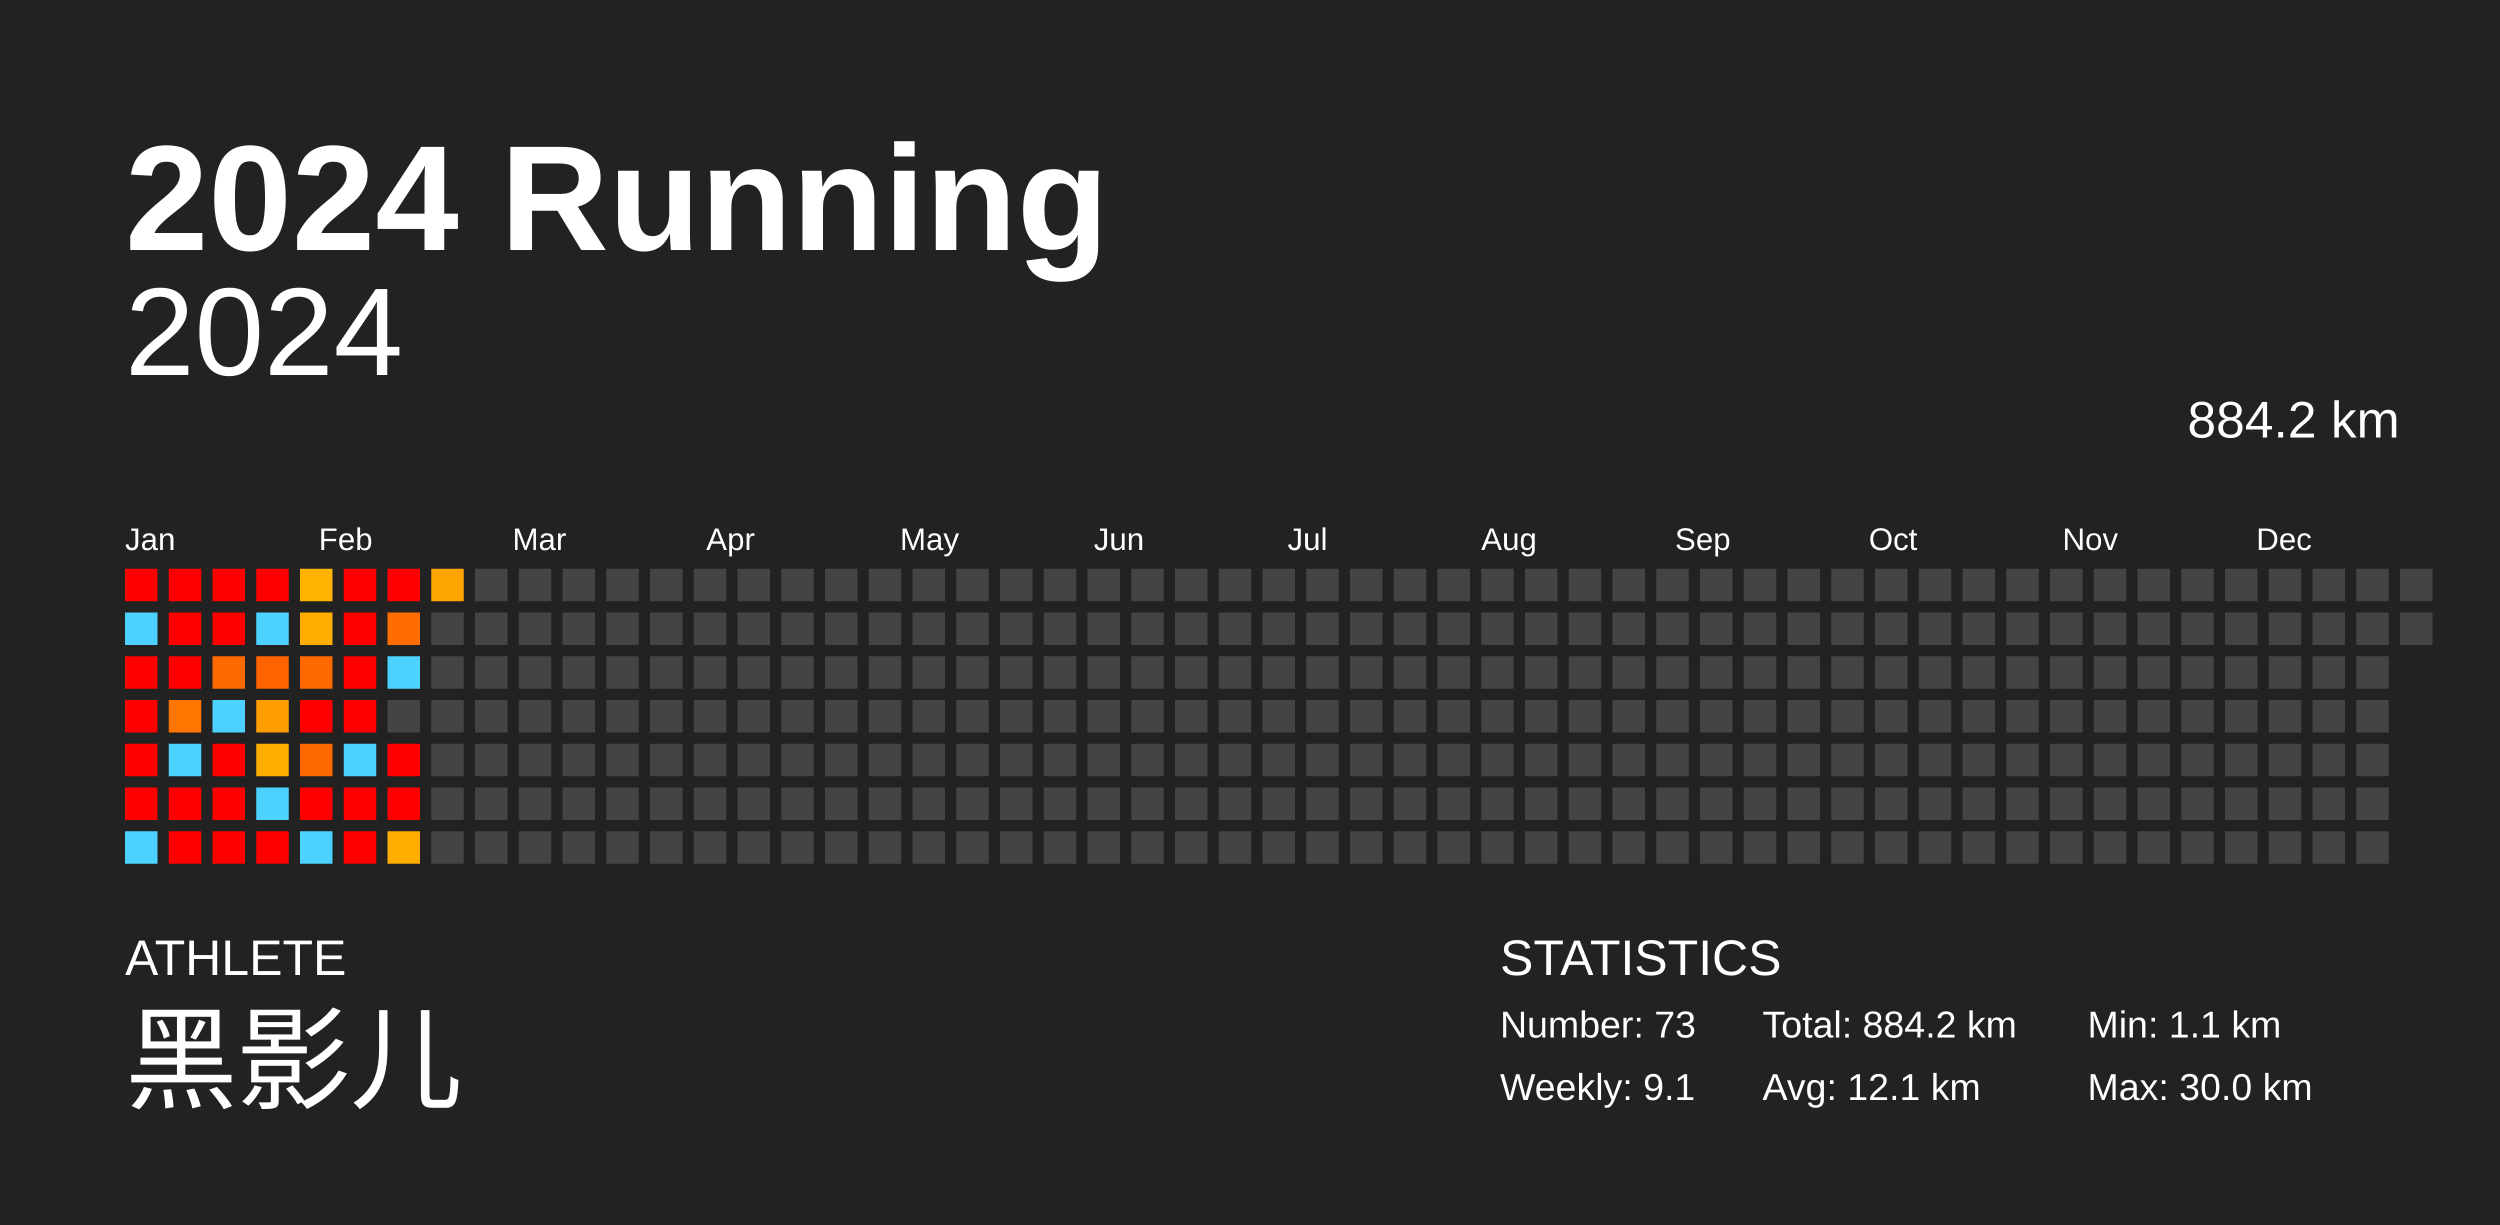
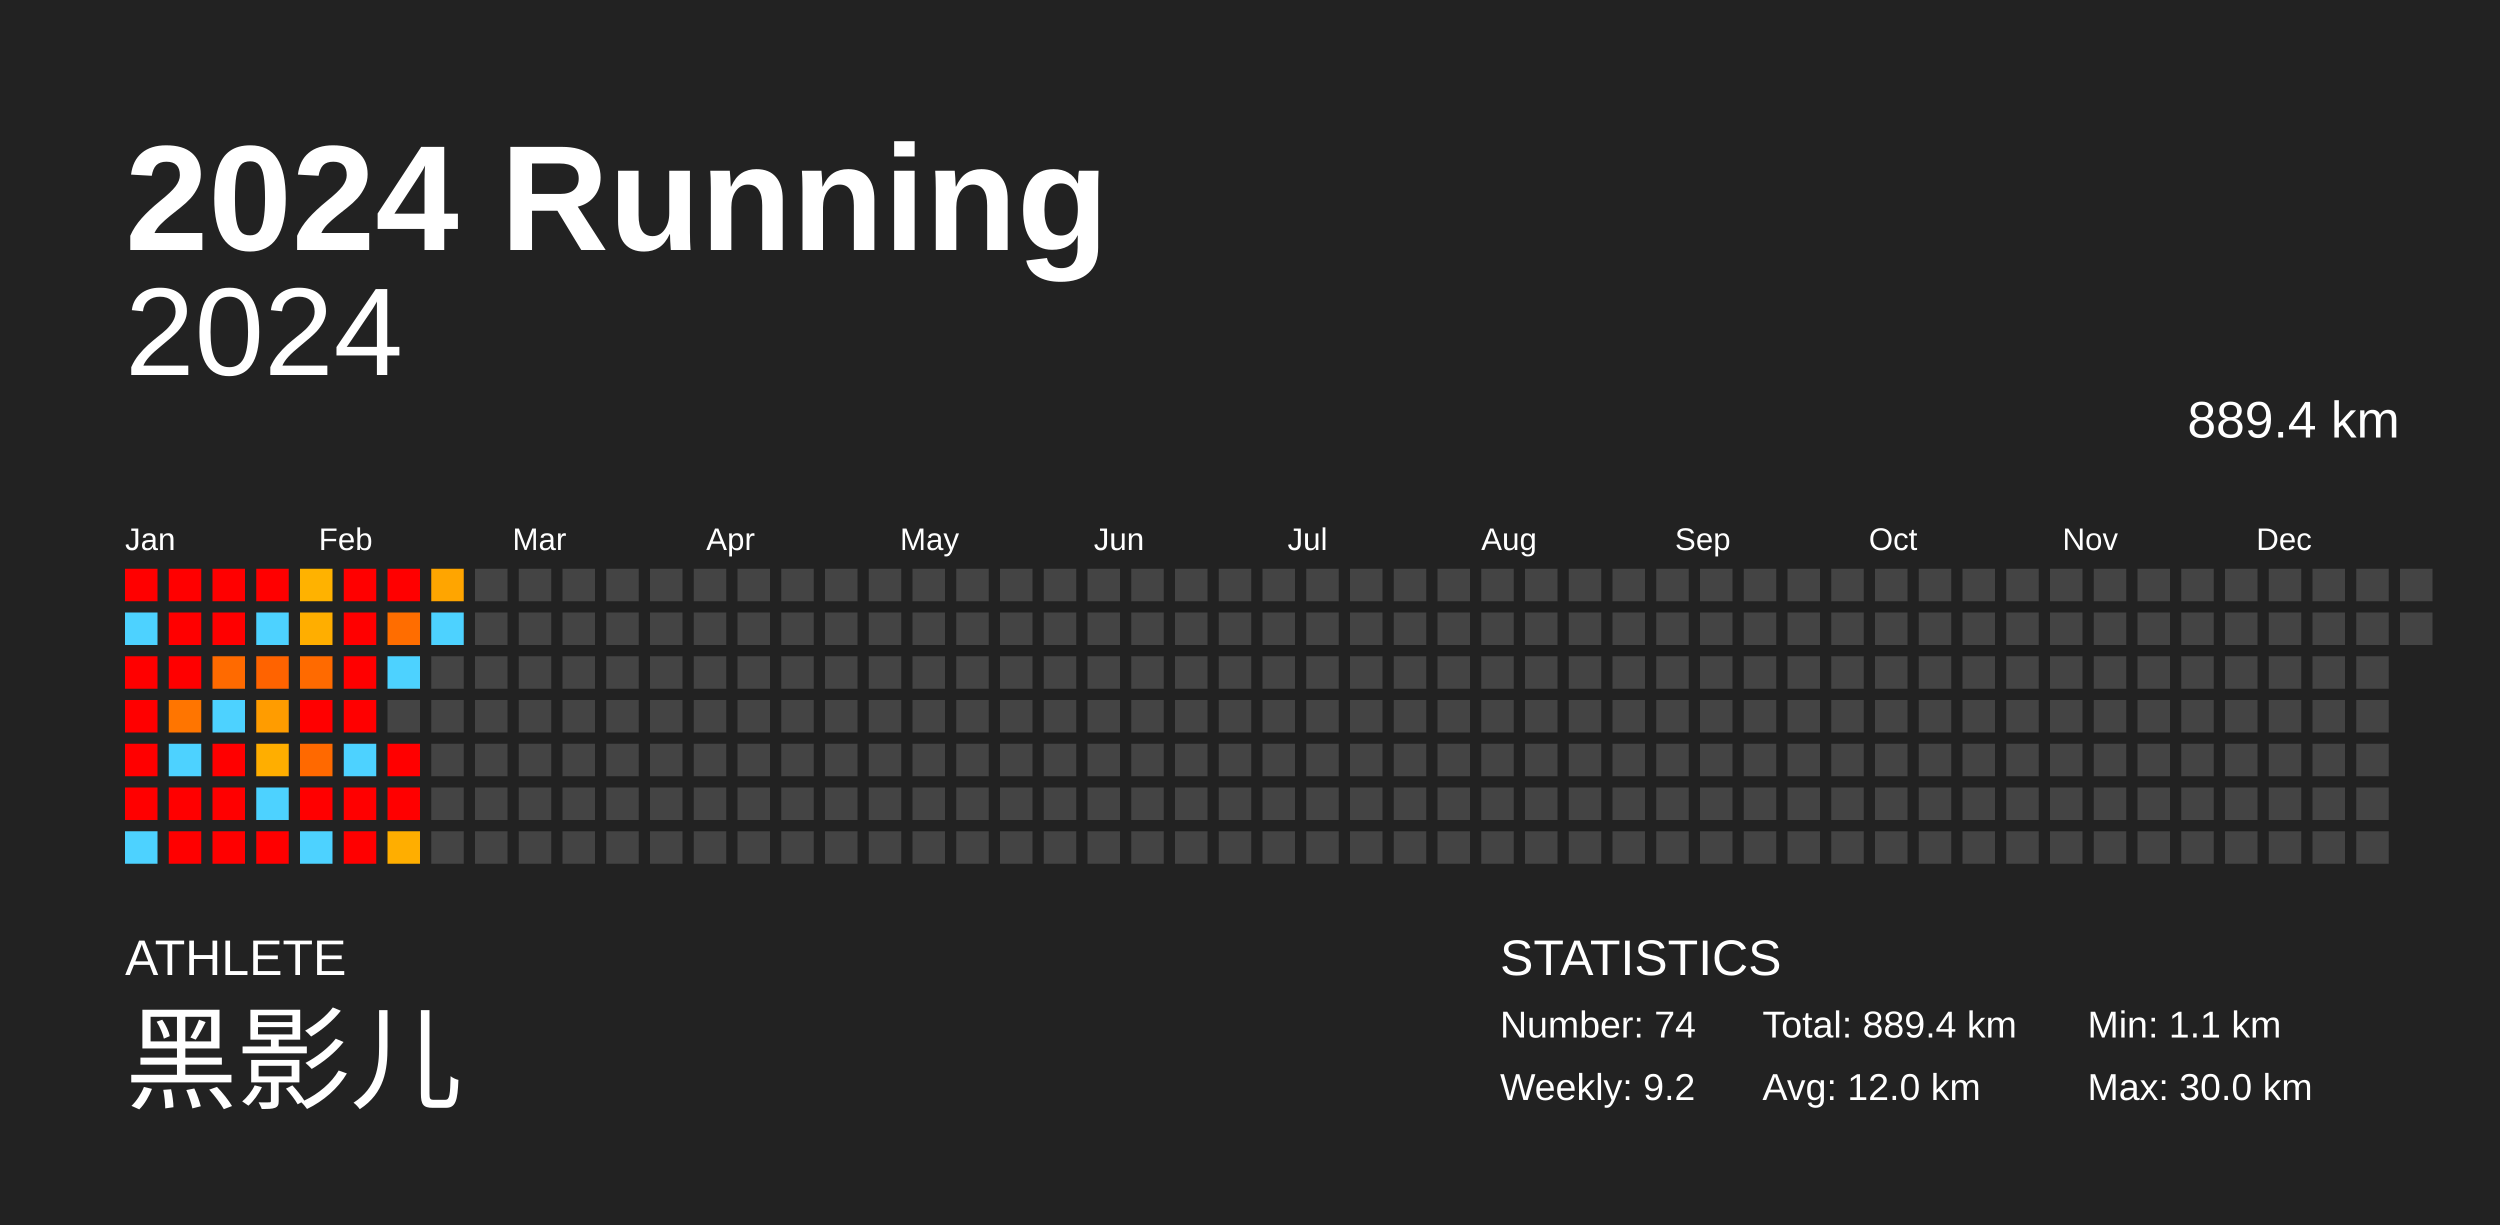
<svg xmlns="http://www.w3.org/2000/svg" baseProfile="full" height="98mm" version="1.1" viewBox="0,0,200,98" width="200mm">
  <defs />
  <rect fill="#222222" height="98" width="200" x="0" y="0" />
  <text fill="#FFFFFF" style="font-size:12px; font-family:Arial; font-weight:bold;" x="10" y="20">2024 Running</text>
  <text fill="#FFFFFF" style="font-size:4px; font-family:Arial" x="10" y="78">ATHLETE</text>
  <text fill="#FFFFFF" style="font-size:9px; font-family:Arial" x="10" y="88">黑影儿</text>
  <text fill="#FFFFFF" style="font-size:4px; font-family:Arial" x="120" y="78">STATISTICS</text>
-   <text fill="#FFFFFF" style="font-size:3px; font-family:Arial" x="120" y="83">Number: 73</text>
-   <text fill="#FFFFFF" style="font-size:3px; font-family:Arial" x="120" y="88">Weekly: 9.1</text>
-   <text fill="#FFFFFF" style="font-size:3px; font-family:Arial" x="141" y="83">Total: 884.2 km</text>
-   <text fill="#FFFFFF" style="font-size:3px; font-family:Arial" x="141" y="88">Avg: 12.1 km</text>
+   <text fill="#FFFFFF" style="font-size:3px; font-family:Arial" x="120" y="83">Number: 74</text>
+   <text fill="#FFFFFF" style="font-size:3px; font-family:Arial" x="120" y="88">Weekly: 9.2</text>
+   <text fill="#FFFFFF" style="font-size:3px; font-family:Arial" x="141" y="83">Total: 889.4 km</text>
+   <text fill="#FFFFFF" style="font-size:3px; font-family:Arial" x="141" y="88">Avg: 12.0 km</text>
  <text fill="#FFFFFF" style="font-size:3px; font-family:Arial" x="167" y="83">Min: 1.1 km</text>
  <text fill="#FFFFFF" style="font-size:3px; font-family:Arial" x="167" y="88">Max: 30.0 km</text>
  <text alignment-baseline="hanging" fill="#FFFFFF" style="font-size:10.0px; font-family:Arial;" x="10" y="30">2024</text>
-   <text alignment-baseline="hanging" fill="#FFFFFF" style="font-size:4.125px; font-family:Arial;" x="175" y="35">884.2 km</text>
+   <text alignment-baseline="hanging" fill="#FFFFFF" style="font-size:4.125px; font-family:Arial;" x="175" y="35">889.4 km</text>
  <text fill="#FFFFFF" style="font-size:2.5px; font-family:Arial" x="10.0" y="44">Jan</text>
  <text fill="#FFFFFF" style="font-size:2.5px; font-family:Arial" x="25.5" y="44">Feb</text>
  <text fill="#FFFFFF" style="font-size:2.5px; font-family:Arial" x="41.0" y="44">Mar</text>
  <text fill="#FFFFFF" style="font-size:2.5px; font-family:Arial" x="56.5" y="44">Apr</text>
  <text fill="#FFFFFF" style="font-size:2.5px; font-family:Arial" x="72.0" y="44">May</text>
  <text fill="#FFFFFF" style="font-size:2.5px; font-family:Arial" x="87.5" y="44">Jun</text>
  <text fill="#FFFFFF" style="font-size:2.5px; font-family:Arial" x="103.0" y="44">Jul</text>
  <text fill="#FFFFFF" style="font-size:2.5px; font-family:Arial" x="118.5" y="44">Aug</text>
  <text fill="#FFFFFF" style="font-size:2.5px; font-family:Arial" x="134.0" y="44">Sep</text>
  <text fill="#FFFFFF" style="font-size:2.5px; font-family:Arial" x="149.5" y="44">Oct</text>
  <text fill="#FFFFFF" style="font-size:2.5px; font-family:Arial" x="165.0" y="44">Nov</text>
  <text fill="#FFFFFF" style="font-size:2.5px; font-family:Arial" x="180.5" y="44">Dec</text>
  <rect fill="red" height="2.6" width="2.6" x="10.0" y="45.5" />
  <rect fill="#4dd2ff" height="2.6" width="2.6" x="10.0" y="49.0" />
  <rect fill="red" height="2.6" width="2.6" x="10.0" y="52.5" />
  <rect fill="red" height="2.6" width="2.6" x="10.0" y="56.0" />
  <rect fill="red" height="2.6" width="2.6" x="10.0" y="59.5" />
  <rect fill="red" height="2.6" width="2.6" x="10.0" y="63.0" />
  <rect fill="#4dd2ff" height="2.6" width="2.6" x="10.0" y="66.5" />
  <rect fill="red" height="2.6" width="2.6" x="13.5" y="45.5" />
  <rect fill="red" height="2.6" width="2.6" x="13.5" y="49.0" />
  <rect fill="red" height="2.6" width="2.6" x="13.5" y="52.5" />
  <rect fill="#ff7500" height="2.6" width="2.6" x="13.5" y="56.0" />
  <rect fill="#4dd2ff" height="2.6" width="2.6" x="13.5" y="59.5" />
  <rect fill="red" height="2.6" width="2.6" x="13.5" y="63.0" />
  <rect fill="red" height="2.6" width="2.6" x="13.5" y="66.5" />
  <rect fill="red" height="2.6" width="2.6" x="17.0" y="45.5" />
  <rect fill="red" height="2.6" width="2.6" x="17.0" y="49.0" />
  <rect fill="#ff6a00" height="2.6" width="2.6" x="17.0" y="52.5" />
  <rect fill="#4dd2ff" height="2.6" width="2.6" x="17.0" y="56.0" />
  <rect fill="red" height="2.6" width="2.6" x="17.0" y="59.5" />
  <rect fill="red" height="2.6" width="2.6" x="17.0" y="63.0" />
  <rect fill="red" height="2.6" width="2.6" x="17.0" y="66.5" />
  <rect fill="red" height="2.6" width="2.6" x="20.5" y="45.5" />
  <rect fill="#4dd2ff" height="2.6" width="2.6" x="20.5" y="49.0" />
  <rect fill="#ff6300" height="2.6" width="2.6" x="20.5" y="52.5" />
  <rect fill="#ff9c00" height="2.6" width="2.6" x="20.5" y="56.0" />
  <rect fill="#ffae00" height="2.6" width="2.6" x="20.5" y="59.5" />
  <rect fill="#4dd2ff" height="2.6" width="2.6" x="20.5" y="63.0" />
  <rect fill="red" height="2.6" width="2.6" x="20.5" y="66.5" />
  <rect fill="#ffb200" height="2.6" width="2.6" x="24.0" y="45.5" />
  <rect fill="#ffae00" height="2.6" width="2.6" x="24.0" y="49.0" />
  <rect fill="#ff6a00" height="2.6" width="2.6" x="24.0" y="52.5" />
  <rect fill="red" height="2.6" width="2.6" x="24.0" y="56.0" />
  <rect fill="#ff6900" height="2.6" width="2.6" x="24.0" y="59.5" />
  <rect fill="red" height="2.6" width="2.6" x="24.0" y="63.0" />
  <rect fill="#4dd2ff" height="2.6" width="2.6" x="24.0" y="66.5" />
  <rect fill="red" height="2.6" width="2.6" x="27.5" y="45.5" />
  <rect fill="red" height="2.6" width="2.6" x="27.5" y="49.0" />
  <rect fill="red" height="2.6" width="2.6" x="27.5" y="52.5" />
  <rect fill="red" height="2.6" width="2.6" x="27.5" y="56.0" />
  <rect fill="#4dd2ff" height="2.6" width="2.6" x="27.5" y="59.5" />
  <rect fill="red" height="2.6" width="2.6" x="27.5" y="63.0" />
  <rect fill="red" height="2.6" width="2.6" x="27.5" y="66.5" />
  <rect fill="red" height="2.6" width="2.6" x="31.0" y="45.5" />
  <rect fill="#ff6d00" height="2.6" width="2.6" x="31.0" y="49.0" />
  <rect fill="#4dd2ff" height="2.6" width="2.6" x="31.0" y="52.5" />
  <rect fill="#444444" height="2.6" width="2.6" x="31.0" y="56.0" />
  <rect fill="red" height="2.6" width="2.6" x="31.0" y="59.5" />
  <rect fill="red" height="2.6" width="2.6" x="31.0" y="63.0" />
  <rect fill="#ffae00" height="2.6" width="2.6" x="31.0" y="66.5" />
  <rect fill="#ffa500" height="2.6" width="2.6" x="34.5" y="45.5" />
-   <rect fill="#444444" height="2.6" width="2.6" x="34.5" y="49.0" />
+   <rect fill="#4dd2ff" height="2.6" width="2.6" x="34.5" y="49.0" />
  <rect fill="#444444" height="2.6" width="2.6" x="34.5" y="52.5" />
  <rect fill="#444444" height="2.6" width="2.6" x="34.5" y="56.0" />
  <rect fill="#444444" height="2.6" width="2.6" x="34.5" y="59.5" />
  <rect fill="#444444" height="2.6" width="2.6" x="34.5" y="63.0" />
  <rect fill="#444444" height="2.6" width="2.6" x="34.5" y="66.5" />
  <rect fill="#444444" height="2.6" width="2.6" x="38.0" y="45.5" />
  <rect fill="#444444" height="2.6" width="2.6" x="38.0" y="49.0" />
  <rect fill="#444444" height="2.6" width="2.6" x="38.0" y="52.5" />
  <rect fill="#444444" height="2.6" width="2.6" x="38.0" y="56.0" />
  <rect fill="#444444" height="2.6" width="2.6" x="38.0" y="59.5" />
  <rect fill="#444444" height="2.6" width="2.6" x="38.0" y="63.0" />
  <rect fill="#444444" height="2.6" width="2.6" x="38.0" y="66.5" />
  <rect fill="#444444" height="2.6" width="2.6" x="41.5" y="45.5" />
  <rect fill="#444444" height="2.6" width="2.6" x="41.5" y="49.0" />
  <rect fill="#444444" height="2.6" width="2.6" x="41.5" y="52.5" />
  <rect fill="#444444" height="2.6" width="2.6" x="41.5" y="56.0" />
  <rect fill="#444444" height="2.6" width="2.6" x="41.5" y="59.5" />
  <rect fill="#444444" height="2.6" width="2.6" x="41.5" y="63.0" />
  <rect fill="#444444" height="2.6" width="2.6" x="41.5" y="66.5" />
  <rect fill="#444444" height="2.6" width="2.6" x="45.0" y="45.5" />
  <rect fill="#444444" height="2.6" width="2.6" x="45.0" y="49.0" />
  <rect fill="#444444" height="2.6" width="2.6" x="45.0" y="52.5" />
  <rect fill="#444444" height="2.6" width="2.6" x="45.0" y="56.0" />
  <rect fill="#444444" height="2.6" width="2.6" x="45.0" y="59.5" />
  <rect fill="#444444" height="2.6" width="2.6" x="45.0" y="63.0" />
  <rect fill="#444444" height="2.6" width="2.6" x="45.0" y="66.5" />
  <rect fill="#444444" height="2.6" width="2.6" x="48.5" y="45.5" />
  <rect fill="#444444" height="2.6" width="2.6" x="48.5" y="49.0" />
  <rect fill="#444444" height="2.6" width="2.6" x="48.5" y="52.5" />
  <rect fill="#444444" height="2.6" width="2.6" x="48.5" y="56.0" />
  <rect fill="#444444" height="2.6" width="2.6" x="48.5" y="59.5" />
  <rect fill="#444444" height="2.6" width="2.6" x="48.5" y="63.0" />
  <rect fill="#444444" height="2.6" width="2.6" x="48.5" y="66.5" />
  <rect fill="#444444" height="2.6" width="2.6" x="52.0" y="45.5" />
  <rect fill="#444444" height="2.6" width="2.6" x="52.0" y="49.0" />
  <rect fill="#444444" height="2.6" width="2.6" x="52.0" y="52.5" />
  <rect fill="#444444" height="2.6" width="2.6" x="52.0" y="56.0" />
  <rect fill="#444444" height="2.6" width="2.6" x="52.0" y="59.5" />
  <rect fill="#444444" height="2.6" width="2.6" x="52.0" y="63.0" />
  <rect fill="#444444" height="2.6" width="2.6" x="52.0" y="66.5" />
  <rect fill="#444444" height="2.6" width="2.6" x="55.5" y="45.5" />
  <rect fill="#444444" height="2.6" width="2.6" x="55.5" y="49.0" />
  <rect fill="#444444" height="2.6" width="2.6" x="55.5" y="52.5" />
  <rect fill="#444444" height="2.6" width="2.6" x="55.5" y="56.0" />
  <rect fill="#444444" height="2.6" width="2.6" x="55.5" y="59.5" />
  <rect fill="#444444" height="2.6" width="2.6" x="55.5" y="63.0" />
  <rect fill="#444444" height="2.6" width="2.6" x="55.5" y="66.5" />
  <rect fill="#444444" height="2.6" width="2.6" x="59.0" y="45.5" />
  <rect fill="#444444" height="2.6" width="2.6" x="59.0" y="49.0" />
  <rect fill="#444444" height="2.6" width="2.6" x="59.0" y="52.5" />
  <rect fill="#444444" height="2.6" width="2.6" x="59.0" y="56.0" />
  <rect fill="#444444" height="2.6" width="2.6" x="59.0" y="59.5" />
  <rect fill="#444444" height="2.6" width="2.6" x="59.0" y="63.0" />
  <rect fill="#444444" height="2.6" width="2.6" x="59.0" y="66.5" />
  <rect fill="#444444" height="2.6" width="2.6" x="62.5" y="45.5" />
  <rect fill="#444444" height="2.6" width="2.6" x="62.5" y="49.0" />
  <rect fill="#444444" height="2.6" width="2.6" x="62.5" y="52.5" />
  <rect fill="#444444" height="2.6" width="2.6" x="62.5" y="56.0" />
  <rect fill="#444444" height="2.6" width="2.6" x="62.5" y="59.5" />
  <rect fill="#444444" height="2.6" width="2.6" x="62.5" y="63.0" />
  <rect fill="#444444" height="2.6" width="2.6" x="62.5" y="66.5" />
  <rect fill="#444444" height="2.6" width="2.6" x="66.0" y="45.5" />
  <rect fill="#444444" height="2.6" width="2.6" x="66.0" y="49.0" />
  <rect fill="#444444" height="2.6" width="2.6" x="66.0" y="52.5" />
  <rect fill="#444444" height="2.6" width="2.6" x="66.0" y="56.0" />
  <rect fill="#444444" height="2.6" width="2.6" x="66.0" y="59.5" />
  <rect fill="#444444" height="2.6" width="2.6" x="66.0" y="63.0" />
  <rect fill="#444444" height="2.6" width="2.6" x="66.0" y="66.5" />
  <rect fill="#444444" height="2.6" width="2.6" x="69.5" y="45.5" />
  <rect fill="#444444" height="2.6" width="2.6" x="69.5" y="49.0" />
  <rect fill="#444444" height="2.6" width="2.6" x="69.5" y="52.5" />
  <rect fill="#444444" height="2.6" width="2.6" x="69.5" y="56.0" />
  <rect fill="#444444" height="2.6" width="2.6" x="69.5" y="59.5" />
  <rect fill="#444444" height="2.6" width="2.6" x="69.5" y="63.0" />
  <rect fill="#444444" height="2.6" width="2.6" x="69.5" y="66.5" />
  <rect fill="#444444" height="2.6" width="2.6" x="73.0" y="45.5" />
  <rect fill="#444444" height="2.6" width="2.6" x="73.0" y="49.0" />
  <rect fill="#444444" height="2.6" width="2.6" x="73.0" y="52.5" />
  <rect fill="#444444" height="2.6" width="2.6" x="73.0" y="56.0" />
  <rect fill="#444444" height="2.6" width="2.6" x="73.0" y="59.5" />
  <rect fill="#444444" height="2.6" width="2.6" x="73.0" y="63.0" />
  <rect fill="#444444" height="2.6" width="2.6" x="73.0" y="66.5" />
  <rect fill="#444444" height="2.6" width="2.6" x="76.5" y="45.5" />
  <rect fill="#444444" height="2.6" width="2.6" x="76.5" y="49.0" />
  <rect fill="#444444" height="2.6" width="2.6" x="76.5" y="52.5" />
  <rect fill="#444444" height="2.6" width="2.6" x="76.5" y="56.0" />
  <rect fill="#444444" height="2.6" width="2.6" x="76.5" y="59.5" />
  <rect fill="#444444" height="2.6" width="2.6" x="76.5" y="63.0" />
  <rect fill="#444444" height="2.6" width="2.6" x="76.5" y="66.5" />
  <rect fill="#444444" height="2.6" width="2.6" x="80.0" y="45.5" />
  <rect fill="#444444" height="2.6" width="2.6" x="80.0" y="49.0" />
  <rect fill="#444444" height="2.6" width="2.6" x="80.0" y="52.5" />
  <rect fill="#444444" height="2.6" width="2.6" x="80.0" y="56.0" />
  <rect fill="#444444" height="2.6" width="2.6" x="80.0" y="59.5" />
  <rect fill="#444444" height="2.6" width="2.6" x="80.0" y="63.0" />
  <rect fill="#444444" height="2.6" width="2.6" x="80.0" y="66.5" />
  <rect fill="#444444" height="2.6" width="2.6" x="83.5" y="45.5" />
  <rect fill="#444444" height="2.6" width="2.6" x="83.5" y="49.0" />
  <rect fill="#444444" height="2.6" width="2.6" x="83.5" y="52.5" />
  <rect fill="#444444" height="2.6" width="2.6" x="83.5" y="56.0" />
  <rect fill="#444444" height="2.6" width="2.6" x="83.5" y="59.5" />
  <rect fill="#444444" height="2.6" width="2.6" x="83.5" y="63.0" />
  <rect fill="#444444" height="2.6" width="2.6" x="83.5" y="66.5" />
  <rect fill="#444444" height="2.6" width="2.6" x="87.0" y="45.5" />
  <rect fill="#444444" height="2.6" width="2.6" x="87.0" y="49.0" />
  <rect fill="#444444" height="2.6" width="2.6" x="87.0" y="52.5" />
  <rect fill="#444444" height="2.6" width="2.6" x="87.0" y="56.0" />
  <rect fill="#444444" height="2.6" width="2.6" x="87.0" y="59.5" />
  <rect fill="#444444" height="2.6" width="2.6" x="87.0" y="63.0" />
  <rect fill="#444444" height="2.6" width="2.6" x="87.0" y="66.5" />
  <rect fill="#444444" height="2.6" width="2.6" x="90.5" y="45.5" />
  <rect fill="#444444" height="2.6" width="2.6" x="90.5" y="49.0" />
  <rect fill="#444444" height="2.6" width="2.6" x="90.5" y="52.5" />
  <rect fill="#444444" height="2.6" width="2.6" x="90.5" y="56.0" />
  <rect fill="#444444" height="2.6" width="2.6" x="90.5" y="59.5" />
  <rect fill="#444444" height="2.6" width="2.6" x="90.5" y="63.0" />
  <rect fill="#444444" height="2.6" width="2.6" x="90.5" y="66.5" />
  <rect fill="#444444" height="2.6" width="2.6" x="94.0" y="45.5" />
  <rect fill="#444444" height="2.6" width="2.6" x="94.0" y="49.0" />
  <rect fill="#444444" height="2.6" width="2.6" x="94.0" y="52.5" />
  <rect fill="#444444" height="2.6" width="2.6" x="94.0" y="56.0" />
  <rect fill="#444444" height="2.6" width="2.6" x="94.0" y="59.5" />
  <rect fill="#444444" height="2.6" width="2.6" x="94.0" y="63.0" />
  <rect fill="#444444" height="2.6" width="2.6" x="94.0" y="66.5" />
  <rect fill="#444444" height="2.6" width="2.6" x="97.5" y="45.5" />
  <rect fill="#444444" height="2.6" width="2.6" x="97.5" y="49.0" />
  <rect fill="#444444" height="2.6" width="2.6" x="97.5" y="52.5" />
  <rect fill="#444444" height="2.6" width="2.6" x="97.5" y="56.0" />
  <rect fill="#444444" height="2.6" width="2.6" x="97.5" y="59.5" />
  <rect fill="#444444" height="2.6" width="2.6" x="97.5" y="63.0" />
  <rect fill="#444444" height="2.6" width="2.6" x="97.5" y="66.5" />
  <rect fill="#444444" height="2.6" width="2.6" x="101.0" y="45.5" />
  <rect fill="#444444" height="2.6" width="2.6" x="101.0" y="49.0" />
  <rect fill="#444444" height="2.6" width="2.6" x="101.0" y="52.5" />
  <rect fill="#444444" height="2.6" width="2.6" x="101.0" y="56.0" />
  <rect fill="#444444" height="2.6" width="2.6" x="101.0" y="59.5" />
  <rect fill="#444444" height="2.6" width="2.6" x="101.0" y="63.0" />
  <rect fill="#444444" height="2.6" width="2.6" x="101.0" y="66.5" />
  <rect fill="#444444" height="2.6" width="2.6" x="104.5" y="45.5" />
  <rect fill="#444444" height="2.6" width="2.6" x="104.5" y="49.0" />
  <rect fill="#444444" height="2.6" width="2.6" x="104.5" y="52.5" />
  <rect fill="#444444" height="2.6" width="2.6" x="104.5" y="56.0" />
  <rect fill="#444444" height="2.6" width="2.6" x="104.5" y="59.5" />
  <rect fill="#444444" height="2.6" width="2.6" x="104.5" y="63.0" />
  <rect fill="#444444" height="2.6" width="2.6" x="104.5" y="66.5" />
  <rect fill="#444444" height="2.6" width="2.6" x="108.0" y="45.5" />
  <rect fill="#444444" height="2.6" width="2.6" x="108.0" y="49.0" />
  <rect fill="#444444" height="2.6" width="2.6" x="108.0" y="52.5" />
  <rect fill="#444444" height="2.6" width="2.6" x="108.0" y="56.0" />
  <rect fill="#444444" height="2.6" width="2.6" x="108.0" y="59.5" />
  <rect fill="#444444" height="2.6" width="2.6" x="108.0" y="63.0" />
  <rect fill="#444444" height="2.6" width="2.6" x="108.0" y="66.5" />
  <rect fill="#444444" height="2.6" width="2.6" x="111.5" y="45.5" />
  <rect fill="#444444" height="2.6" width="2.6" x="111.5" y="49.0" />
  <rect fill="#444444" height="2.6" width="2.6" x="111.5" y="52.5" />
  <rect fill="#444444" height="2.6" width="2.6" x="111.5" y="56.0" />
  <rect fill="#444444" height="2.6" width="2.6" x="111.5" y="59.5" />
  <rect fill="#444444" height="2.6" width="2.6" x="111.5" y="63.0" />
  <rect fill="#444444" height="2.6" width="2.6" x="111.5" y="66.5" />
  <rect fill="#444444" height="2.6" width="2.6" x="115.0" y="45.5" />
  <rect fill="#444444" height="2.6" width="2.6" x="115.0" y="49.0" />
  <rect fill="#444444" height="2.6" width="2.6" x="115.0" y="52.5" />
  <rect fill="#444444" height="2.6" width="2.6" x="115.0" y="56.0" />
  <rect fill="#444444" height="2.6" width="2.6" x="115.0" y="59.5" />
  <rect fill="#444444" height="2.6" width="2.6" x="115.0" y="63.0" />
  <rect fill="#444444" height="2.6" width="2.6" x="115.0" y="66.5" />
  <rect fill="#444444" height="2.6" width="2.6" x="118.5" y="45.5" />
  <rect fill="#444444" height="2.6" width="2.6" x="118.5" y="49.0" />
  <rect fill="#444444" height="2.6" width="2.6" x="118.5" y="52.5" />
  <rect fill="#444444" height="2.6" width="2.6" x="118.5" y="56.0" />
  <rect fill="#444444" height="2.6" width="2.6" x="118.5" y="59.5" />
  <rect fill="#444444" height="2.6" width="2.6" x="118.5" y="63.0" />
  <rect fill="#444444" height="2.6" width="2.6" x="118.5" y="66.5" />
  <rect fill="#444444" height="2.6" width="2.6" x="122.0" y="45.5" />
  <rect fill="#444444" height="2.6" width="2.6" x="122.0" y="49.0" />
  <rect fill="#444444" height="2.6" width="2.6" x="122.0" y="52.5" />
  <rect fill="#444444" height="2.6" width="2.6" x="122.0" y="56.0" />
  <rect fill="#444444" height="2.6" width="2.6" x="122.0" y="59.5" />
  <rect fill="#444444" height="2.6" width="2.6" x="122.0" y="63.0" />
  <rect fill="#444444" height="2.6" width="2.6" x="122.0" y="66.5" />
  <rect fill="#444444" height="2.6" width="2.6" x="125.5" y="45.5" />
  <rect fill="#444444" height="2.6" width="2.6" x="125.5" y="49.0" />
  <rect fill="#444444" height="2.6" width="2.6" x="125.5" y="52.5" />
  <rect fill="#444444" height="2.6" width="2.6" x="125.5" y="56.0" />
  <rect fill="#444444" height="2.6" width="2.6" x="125.5" y="59.5" />
  <rect fill="#444444" height="2.6" width="2.6" x="125.5" y="63.0" />
  <rect fill="#444444" height="2.6" width="2.6" x="125.5" y="66.5" />
  <rect fill="#444444" height="2.6" width="2.6" x="129.0" y="45.5" />
  <rect fill="#444444" height="2.6" width="2.6" x="129.0" y="49.0" />
  <rect fill="#444444" height="2.6" width="2.6" x="129.0" y="52.5" />
  <rect fill="#444444" height="2.6" width="2.6" x="129.0" y="56.0" />
  <rect fill="#444444" height="2.6" width="2.6" x="129.0" y="59.5" />
  <rect fill="#444444" height="2.6" width="2.6" x="129.0" y="63.0" />
  <rect fill="#444444" height="2.6" width="2.6" x="129.0" y="66.5" />
  <rect fill="#444444" height="2.6" width="2.6" x="132.5" y="45.5" />
  <rect fill="#444444" height="2.6" width="2.6" x="132.5" y="49.0" />
  <rect fill="#444444" height="2.6" width="2.6" x="132.5" y="52.5" />
  <rect fill="#444444" height="2.6" width="2.6" x="132.5" y="56.0" />
  <rect fill="#444444" height="2.6" width="2.6" x="132.5" y="59.5" />
  <rect fill="#444444" height="2.6" width="2.6" x="132.5" y="63.0" />
  <rect fill="#444444" height="2.6" width="2.6" x="132.5" y="66.5" />
  <rect fill="#444444" height="2.6" width="2.6" x="136.0" y="45.5" />
  <rect fill="#444444" height="2.6" width="2.6" x="136.0" y="49.0" />
  <rect fill="#444444" height="2.6" width="2.6" x="136.0" y="52.5" />
  <rect fill="#444444" height="2.6" width="2.6" x="136.0" y="56.0" />
  <rect fill="#444444" height="2.6" width="2.6" x="136.0" y="59.5" />
  <rect fill="#444444" height="2.6" width="2.6" x="136.0" y="63.0" />
  <rect fill="#444444" height="2.6" width="2.6" x="136.0" y="66.5" />
  <rect fill="#444444" height="2.6" width="2.6" x="139.5" y="45.5" />
  <rect fill="#444444" height="2.6" width="2.6" x="139.5" y="49.0" />
  <rect fill="#444444" height="2.6" width="2.6" x="139.5" y="52.5" />
  <rect fill="#444444" height="2.6" width="2.6" x="139.5" y="56.0" />
  <rect fill="#444444" height="2.6" width="2.6" x="139.5" y="59.5" />
  <rect fill="#444444" height="2.6" width="2.6" x="139.5" y="63.0" />
  <rect fill="#444444" height="2.6" width="2.6" x="139.5" y="66.5" />
  <rect fill="#444444" height="2.6" width="2.6" x="143.0" y="45.5" />
  <rect fill="#444444" height="2.6" width="2.6" x="143.0" y="49.0" />
  <rect fill="#444444" height="2.6" width="2.6" x="143.0" y="52.5" />
  <rect fill="#444444" height="2.6" width="2.6" x="143.0" y="56.0" />
  <rect fill="#444444" height="2.6" width="2.6" x="143.0" y="59.5" />
  <rect fill="#444444" height="2.6" width="2.6" x="143.0" y="63.0" />
  <rect fill="#444444" height="2.6" width="2.6" x="143.0" y="66.5" />
  <rect fill="#444444" height="2.6" width="2.6" x="146.5" y="45.5" />
  <rect fill="#444444" height="2.6" width="2.6" x="146.5" y="49.0" />
  <rect fill="#444444" height="2.6" width="2.6" x="146.5" y="52.5" />
  <rect fill="#444444" height="2.6" width="2.6" x="146.5" y="56.0" />
  <rect fill="#444444" height="2.6" width="2.6" x="146.5" y="59.5" />
  <rect fill="#444444" height="2.6" width="2.6" x="146.5" y="63.0" />
  <rect fill="#444444" height="2.6" width="2.6" x="146.5" y="66.5" />
  <rect fill="#444444" height="2.6" width="2.6" x="150.0" y="45.5" />
  <rect fill="#444444" height="2.6" width="2.6" x="150.0" y="49.0" />
  <rect fill="#444444" height="2.6" width="2.6" x="150.0" y="52.5" />
  <rect fill="#444444" height="2.6" width="2.6" x="150.0" y="56.0" />
  <rect fill="#444444" height="2.6" width="2.6" x="150.0" y="59.5" />
  <rect fill="#444444" height="2.6" width="2.6" x="150.0" y="63.0" />
  <rect fill="#444444" height="2.6" width="2.6" x="150.0" y="66.5" />
  <rect fill="#444444" height="2.6" width="2.6" x="153.5" y="45.5" />
  <rect fill="#444444" height="2.6" width="2.6" x="153.5" y="49.0" />
  <rect fill="#444444" height="2.6" width="2.6" x="153.5" y="52.5" />
  <rect fill="#444444" height="2.6" width="2.6" x="153.5" y="56.0" />
  <rect fill="#444444" height="2.6" width="2.6" x="153.5" y="59.5" />
  <rect fill="#444444" height="2.6" width="2.6" x="153.5" y="63.0" />
  <rect fill="#444444" height="2.6" width="2.6" x="153.5" y="66.5" />
  <rect fill="#444444" height="2.6" width="2.6" x="157.0" y="45.5" />
  <rect fill="#444444" height="2.6" width="2.6" x="157.0" y="49.0" />
  <rect fill="#444444" height="2.6" width="2.6" x="157.0" y="52.5" />
  <rect fill="#444444" height="2.6" width="2.6" x="157.0" y="56.0" />
  <rect fill="#444444" height="2.6" width="2.6" x="157.0" y="59.5" />
  <rect fill="#444444" height="2.6" width="2.6" x="157.0" y="63.0" />
  <rect fill="#444444" height="2.6" width="2.6" x="157.0" y="66.5" />
  <rect fill="#444444" height="2.6" width="2.6" x="160.5" y="45.5" />
  <rect fill="#444444" height="2.6" width="2.6" x="160.5" y="49.0" />
  <rect fill="#444444" height="2.6" width="2.6" x="160.5" y="52.5" />
  <rect fill="#444444" height="2.6" width="2.6" x="160.5" y="56.0" />
  <rect fill="#444444" height="2.6" width="2.6" x="160.5" y="59.5" />
  <rect fill="#444444" height="2.6" width="2.6" x="160.5" y="63.0" />
  <rect fill="#444444" height="2.6" width="2.6" x="160.5" y="66.5" />
  <rect fill="#444444" height="2.6" width="2.6" x="164.0" y="45.5" />
  <rect fill="#444444" height="2.6" width="2.6" x="164.0" y="49.0" />
  <rect fill="#444444" height="2.6" width="2.6" x="164.0" y="52.5" />
  <rect fill="#444444" height="2.6" width="2.6" x="164.0" y="56.0" />
  <rect fill="#444444" height="2.6" width="2.6" x="164.0" y="59.5" />
  <rect fill="#444444" height="2.6" width="2.6" x="164.0" y="63.0" />
  <rect fill="#444444" height="2.6" width="2.6" x="164.0" y="66.5" />
  <rect fill="#444444" height="2.6" width="2.6" x="167.5" y="45.5" />
  <rect fill="#444444" height="2.6" width="2.6" x="167.5" y="49.0" />
  <rect fill="#444444" height="2.6" width="2.6" x="167.5" y="52.5" />
  <rect fill="#444444" height="2.6" width="2.6" x="167.5" y="56.0" />
  <rect fill="#444444" height="2.6" width="2.6" x="167.5" y="59.5" />
  <rect fill="#444444" height="2.6" width="2.6" x="167.5" y="63.0" />
  <rect fill="#444444" height="2.6" width="2.6" x="167.5" y="66.5" />
  <rect fill="#444444" height="2.6" width="2.6" x="171.0" y="45.5" />
  <rect fill="#444444" height="2.6" width="2.6" x="171.0" y="49.0" />
  <rect fill="#444444" height="2.6" width="2.6" x="171.0" y="52.5" />
  <rect fill="#444444" height="2.6" width="2.6" x="171.0" y="56.0" />
  <rect fill="#444444" height="2.6" width="2.6" x="171.0" y="59.5" />
  <rect fill="#444444" height="2.6" width="2.6" x="171.0" y="63.0" />
  <rect fill="#444444" height="2.6" width="2.6" x="171.0" y="66.5" />
  <rect fill="#444444" height="2.6" width="2.6" x="174.5" y="45.5" />
  <rect fill="#444444" height="2.6" width="2.6" x="174.5" y="49.0" />
  <rect fill="#444444" height="2.6" width="2.6" x="174.5" y="52.5" />
  <rect fill="#444444" height="2.6" width="2.6" x="174.5" y="56.0" />
  <rect fill="#444444" height="2.6" width="2.6" x="174.5" y="59.5" />
  <rect fill="#444444" height="2.6" width="2.6" x="174.5" y="63.0" />
  <rect fill="#444444" height="2.6" width="2.6" x="174.5" y="66.5" />
  <rect fill="#444444" height="2.6" width="2.6" x="178.0" y="45.5" />
  <rect fill="#444444" height="2.6" width="2.6" x="178.0" y="49.0" />
  <rect fill="#444444" height="2.6" width="2.6" x="178.0" y="52.5" />
  <rect fill="#444444" height="2.6" width="2.6" x="178.0" y="56.0" />
  <rect fill="#444444" height="2.6" width="2.6" x="178.0" y="59.5" />
  <rect fill="#444444" height="2.6" width="2.6" x="178.0" y="63.0" />
  <rect fill="#444444" height="2.6" width="2.6" x="178.0" y="66.5" />
  <rect fill="#444444" height="2.6" width="2.6" x="181.5" y="45.5" />
  <rect fill="#444444" height="2.6" width="2.6" x="181.5" y="49.0" />
  <rect fill="#444444" height="2.6" width="2.6" x="181.5" y="52.5" />
  <rect fill="#444444" height="2.6" width="2.6" x="181.5" y="56.0" />
  <rect fill="#444444" height="2.6" width="2.6" x="181.5" y="59.5" />
  <rect fill="#444444" height="2.6" width="2.6" x="181.5" y="63.0" />
  <rect fill="#444444" height="2.6" width="2.6" x="181.5" y="66.5" />
  <rect fill="#444444" height="2.6" width="2.6" x="185.0" y="45.5" />
  <rect fill="#444444" height="2.6" width="2.6" x="185.0" y="49.0" />
  <rect fill="#444444" height="2.6" width="2.6" x="185.0" y="52.5" />
  <rect fill="#444444" height="2.6" width="2.6" x="185.0" y="56.0" />
  <rect fill="#444444" height="2.6" width="2.6" x="185.0" y="59.5" />
  <rect fill="#444444" height="2.6" width="2.6" x="185.0" y="63.0" />
  <rect fill="#444444" height="2.6" width="2.6" x="185.0" y="66.5" />
  <rect fill="#444444" height="2.6" width="2.6" x="188.5" y="45.5" />
  <rect fill="#444444" height="2.6" width="2.6" x="188.5" y="49.0" />
  <rect fill="#444444" height="2.6" width="2.6" x="188.5" y="52.5" />
  <rect fill="#444444" height="2.6" width="2.6" x="188.5" y="56.0" />
  <rect fill="#444444" height="2.6" width="2.6" x="188.5" y="59.5" />
  <rect fill="#444444" height="2.6" width="2.6" x="188.5" y="63.0" />
  <rect fill="#444444" height="2.6" width="2.6" x="188.5" y="66.5" />
  <rect fill="#444444" height="2.6" width="2.6" x="192.0" y="45.5" />
  <rect fill="#444444" height="2.6" width="2.6" x="192.0" y="49.0" />
</svg>
